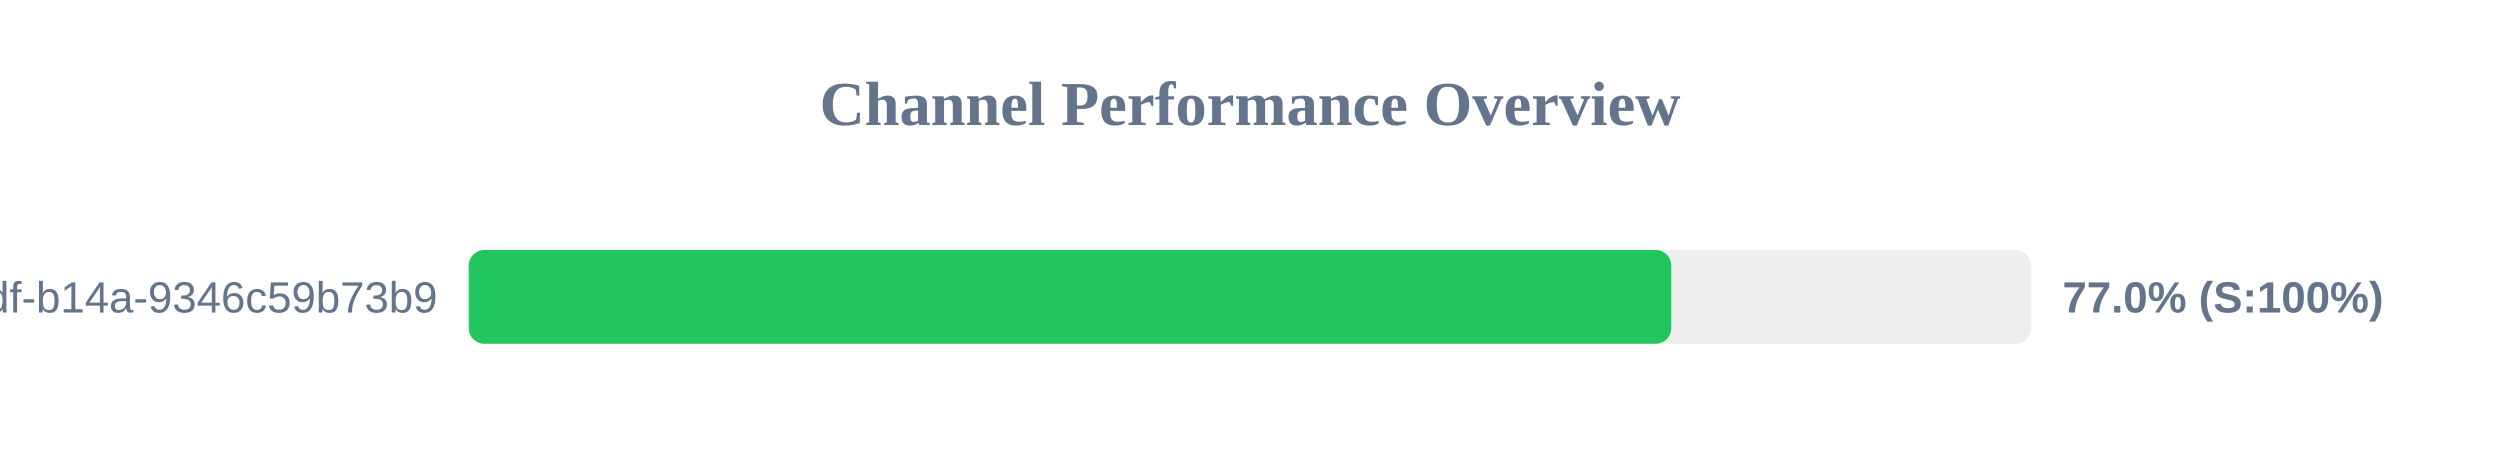
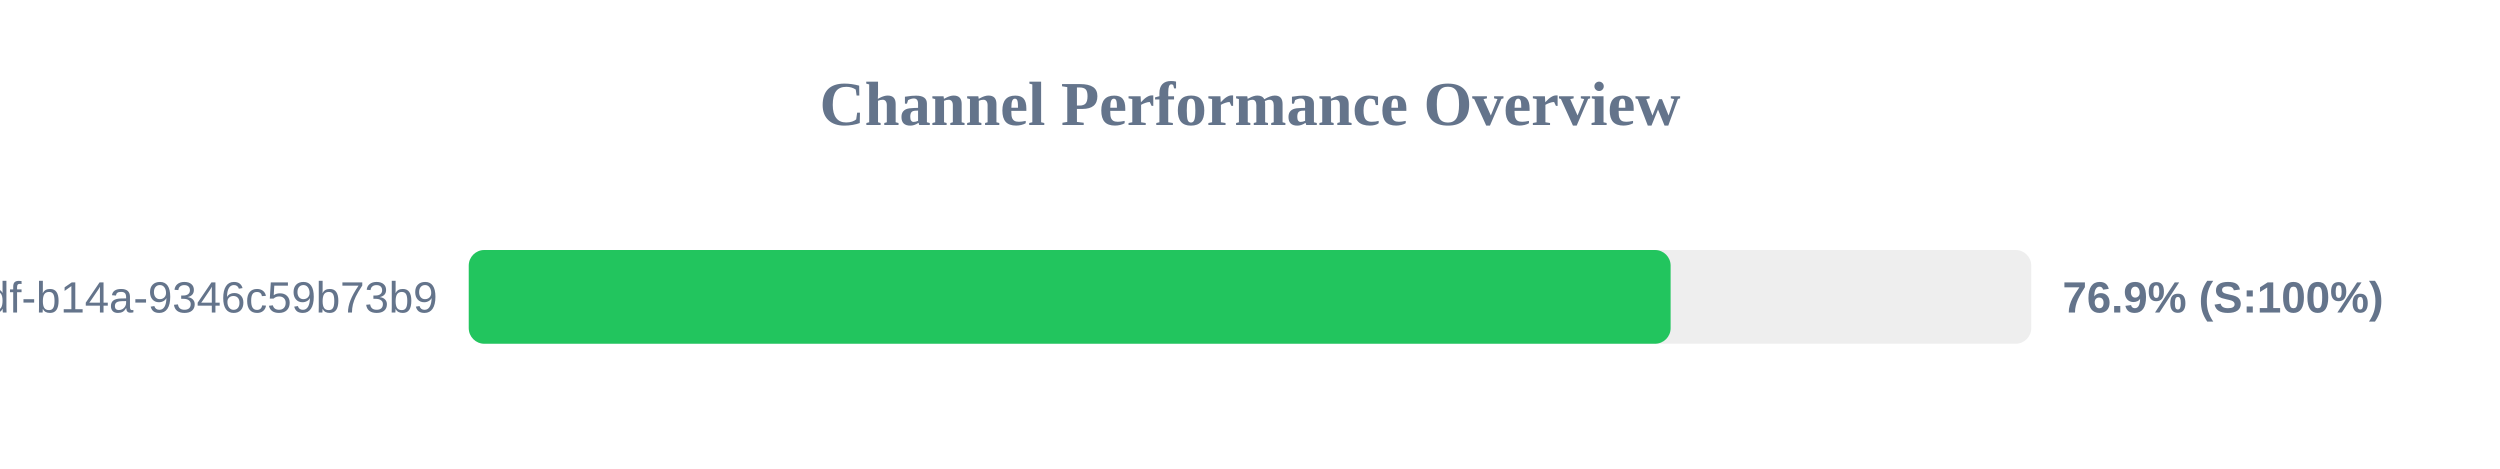
<svg xmlns="http://www.w3.org/2000/svg" width="800" height="150" version="1.1">
  <style>
        .row { font: 14px Arial; fill: #64748b; }
        .score { font: bold 14px Arial; fill: #64748b; }
    </style>
  <text x="400" y="40" text-anchor="middle" font-size="20px" font-weight="bold" fill="#64748b">Channel Performance Overview</text>
  <rect x="150" y="80" width="500" height="30" fill="#eee" rx="5" />
-   <rect x="150" y="80" width="384.8" height="30" fill="#22c55e" rx="5" />
+   <rect x="150" y="80" width="384.6" height="30" fill="#22c55e" rx="5" />
  <text x="140" y="100" text-anchor="end" class="row">?uuid=55ca7a9e-cf90-49df-b14a-9346c59b73b9</text>
-   <text x="660" y="100" text-anchor="start" class="score">77.0% (S:100%)</text>
+   <text x="660" y="100" text-anchor="start" class="score">76.9% (S:100%)</text>
</svg>
